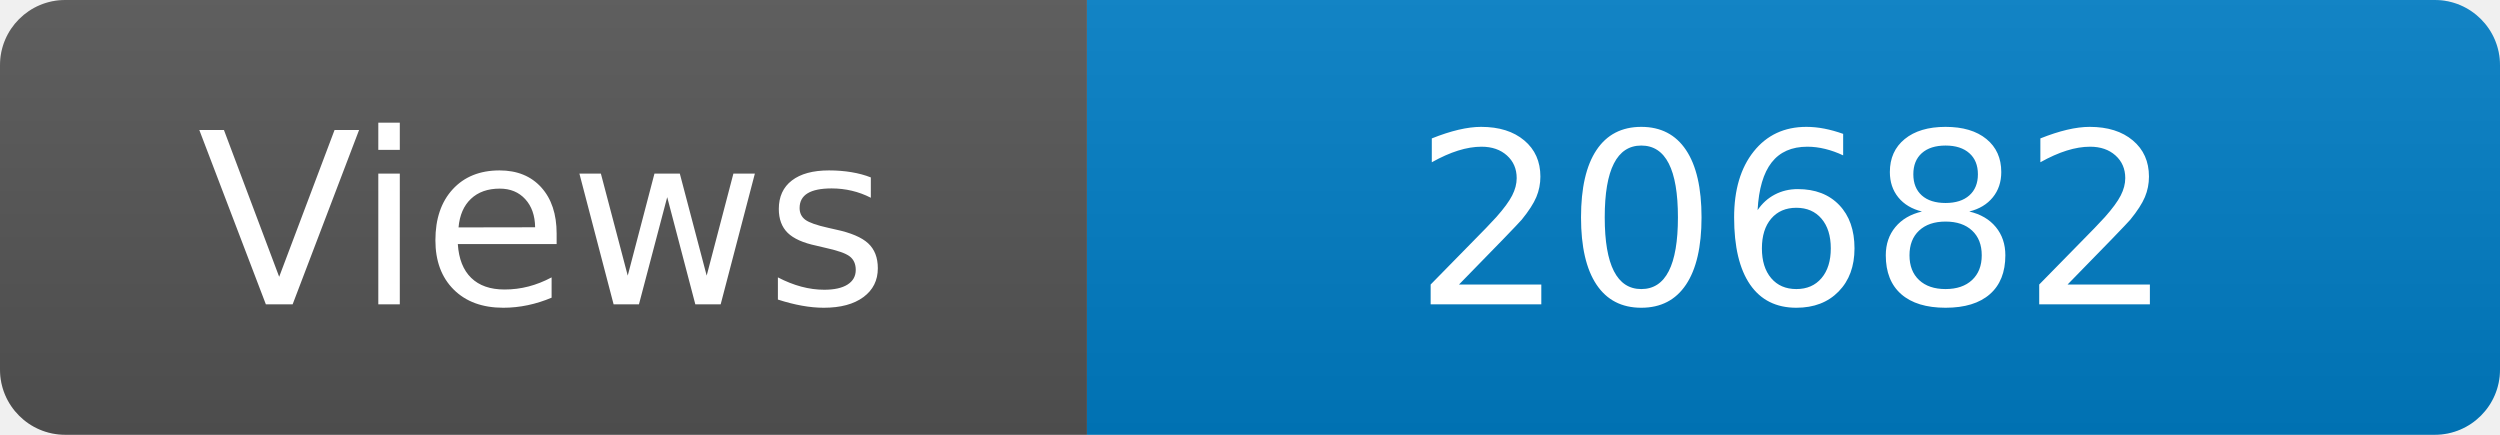
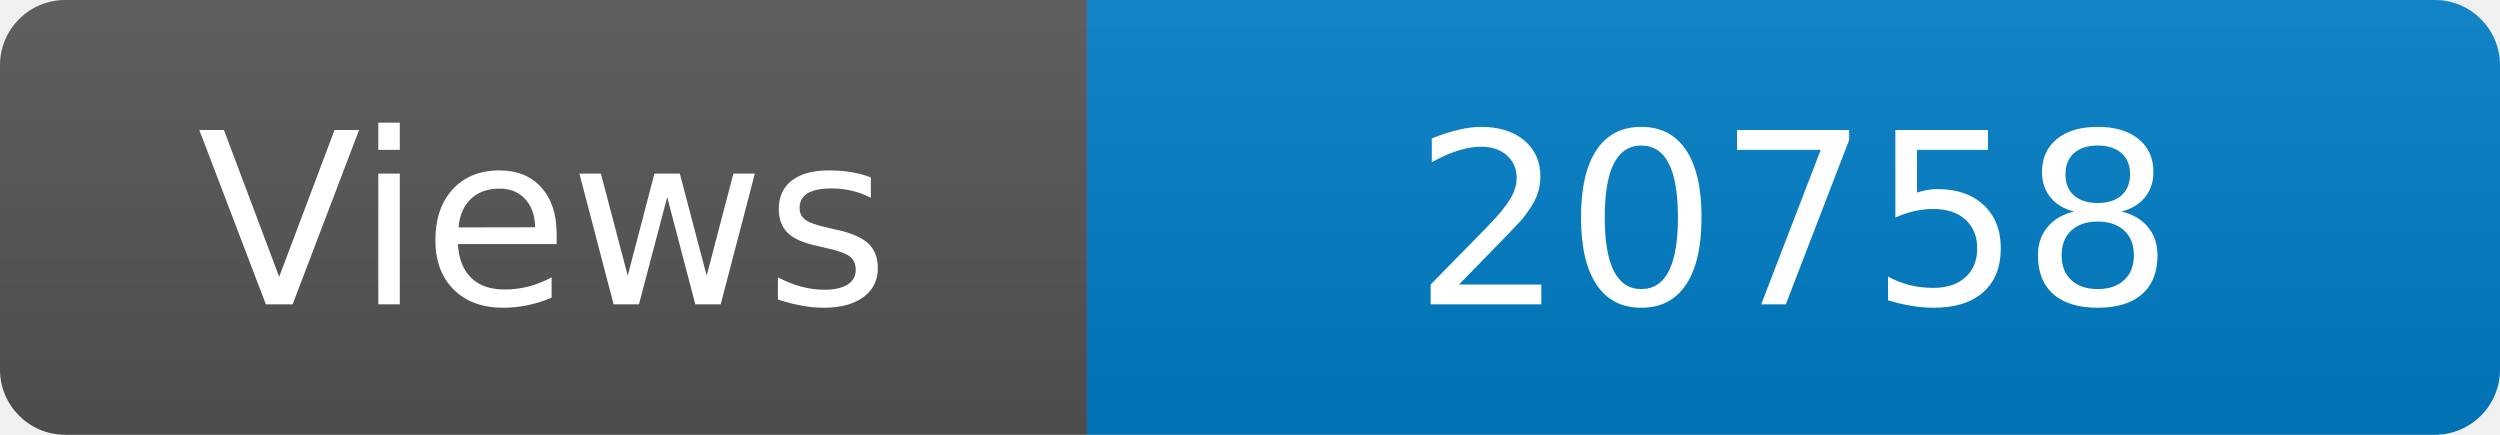
<svg xmlns="http://www.w3.org/2000/svg" width="115" height="20" role="img" aria-label="Maintained?: yes">
  <linearGradient id="s" x2="0" y2="100%">
    <stop offset="0" stop-color="#bbb" stop-opacity=".1" />
    <stop offset="1" stop-opacity=".1" />
  </linearGradient>
  <clipPath id="r">
    <rect width="115" height="20" rx="3" fill="#fff" />
  </clipPath>
  <g clip-path="url(#r)">
    <rect width="50" height="20" fill="#555" />
    <rect x="50" width="160" height="20" fill="#007ec6" />
    <rect width="115" height="20" fill="url(#s)" />
  </g>
  <g fill="#fff" text-anchor="middle" font-family="Verdana,Geneva,DejaVu Sans,sans-serif" font-size="110">
    <text x="250" y="140" transform="scale(.1)" fill="#fff">Views</text>
-     <text x="825" y="140" transform="scale(.1)" fill="#fff">20682</text>
+     <text x="825" y="140" transform="scale(.1)" fill="#fff">20758</text>
  </g>
</svg>
